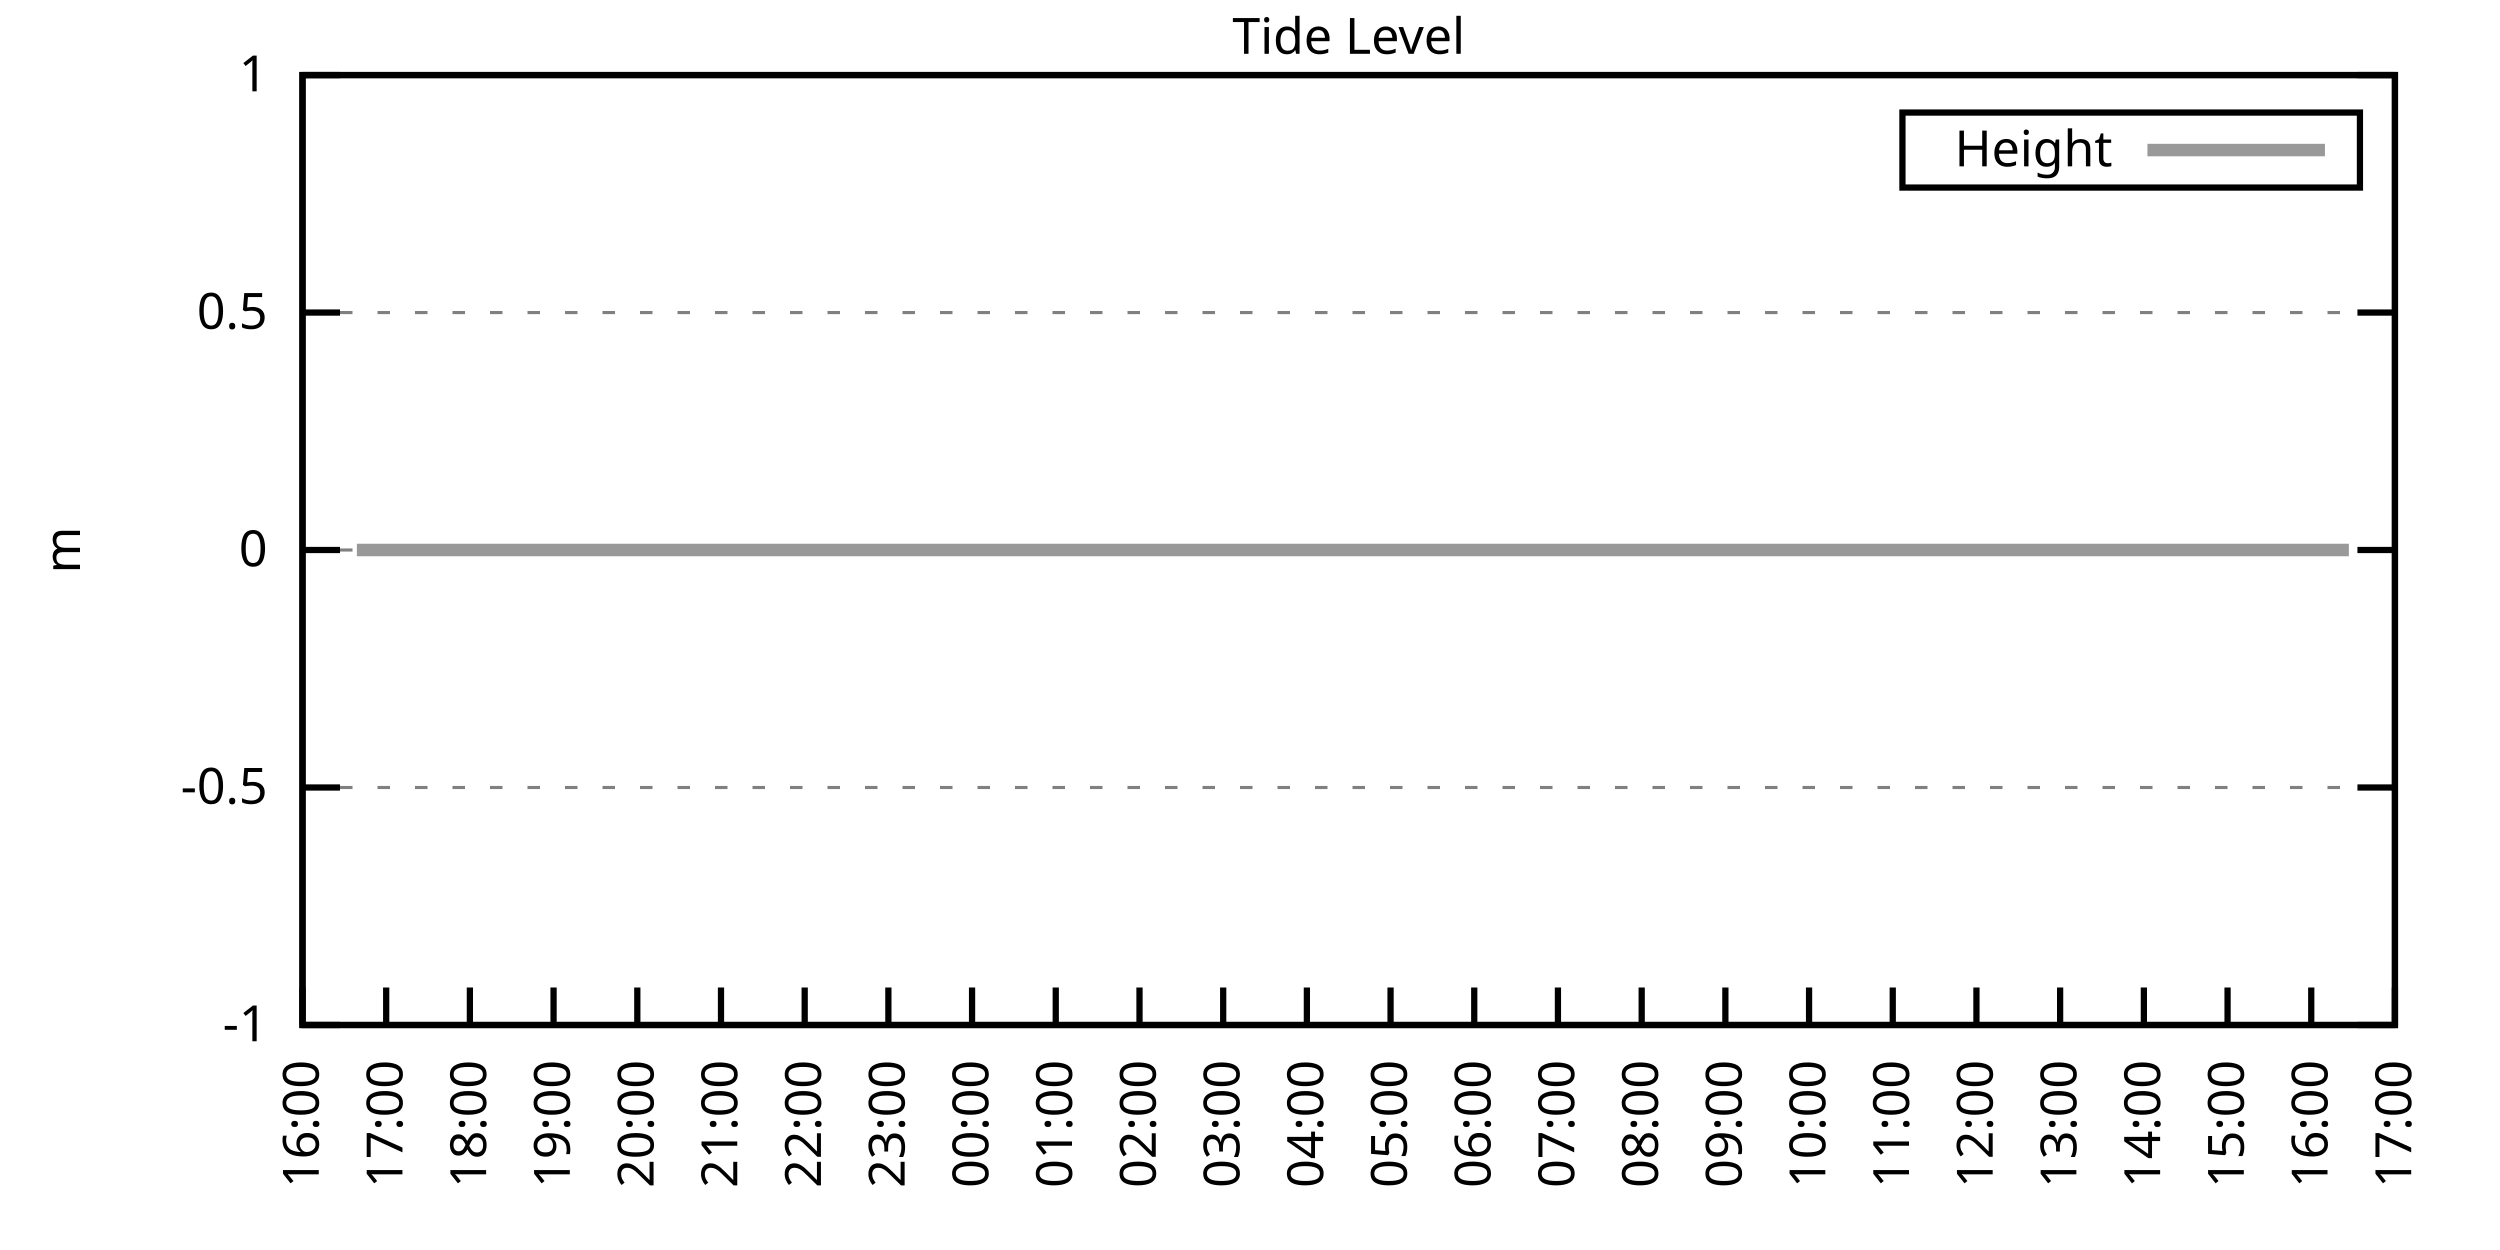
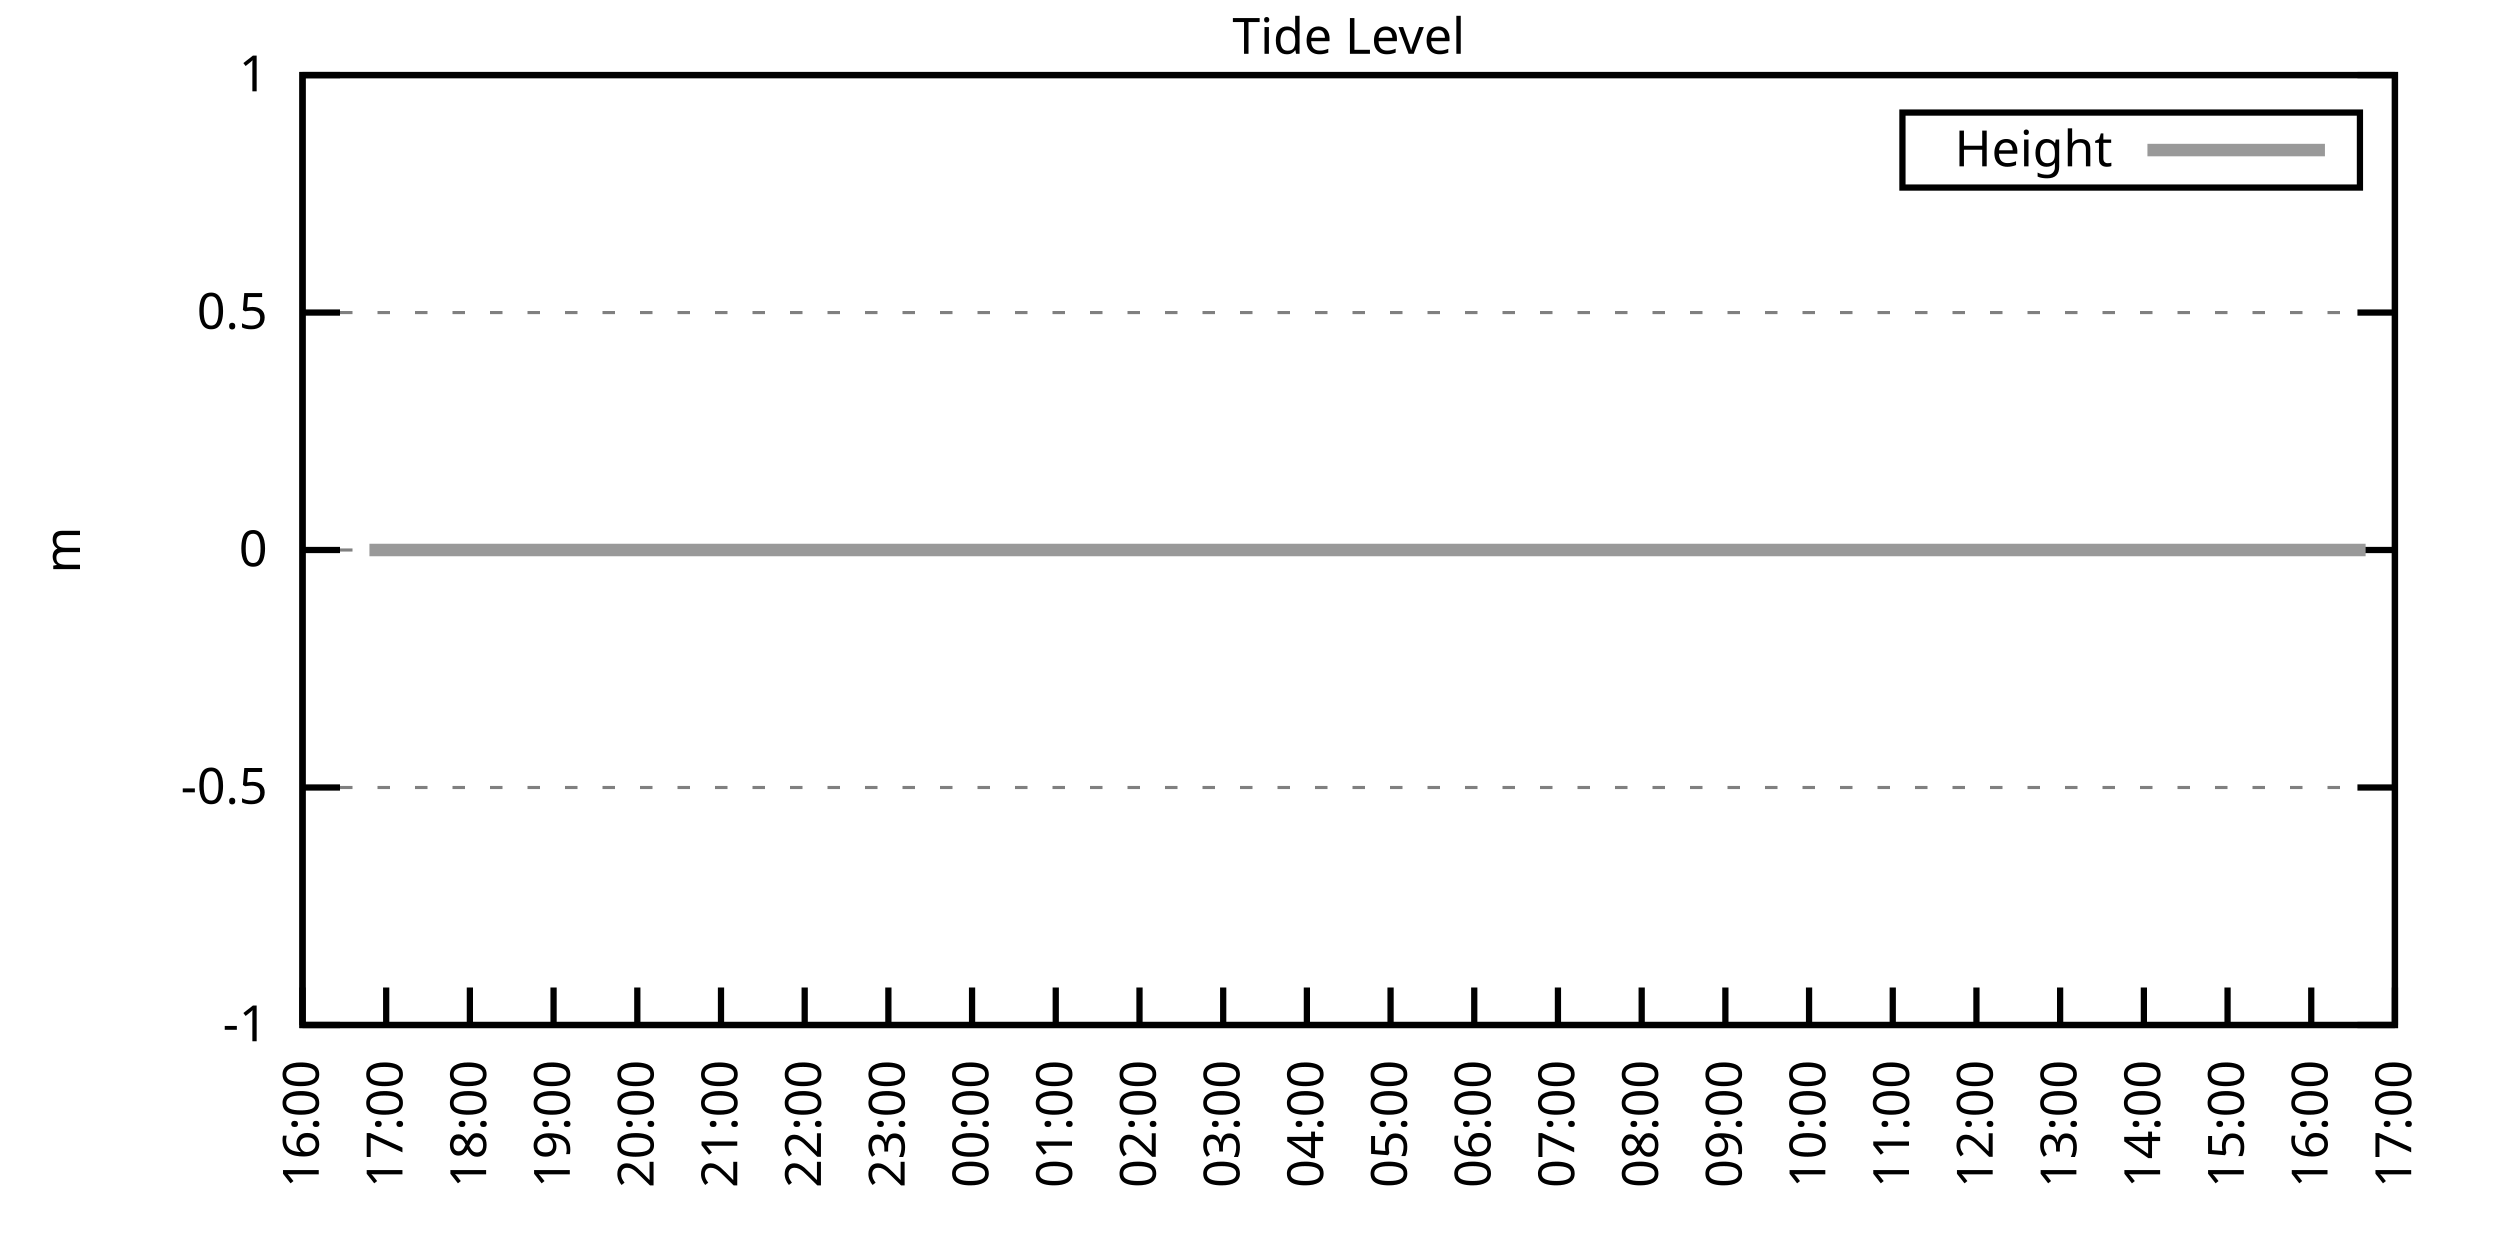
<svg xmlns="http://www.w3.org/2000/svg" xmlns:xlink="http://www.w3.org/1999/xlink" width="400" height="200" viewBox="0 0 400 200">
  <g id="gnuplot_canvas">
    <rect x="0" y="0" width="400" height="200" fill="none" />
    <defs>
      <circle id="gpDot" r="0.5" stroke-width="0.5" stroke="currentColor" />
      <path id="gpPt0" stroke-width="0.333" stroke="currentColor" d="M-1,0 h2 M0,-1 v2" />
      <path id="gpPt1" stroke-width="0.333" stroke="currentColor" d="M-1,-1 L1,1 M1,-1 L-1,1" />
      <path id="gpPt2" stroke-width="0.333" stroke="currentColor" d="M-1,0 L1,0 M0,-1 L0,1 M-1,-1 L1,1 M-1,1 L1,-1" />
      <rect id="gpPt3" stroke-width="0.333" stroke="currentColor" x="-1" y="-1" width="2" height="2" />
      <rect id="gpPt4" stroke-width="0.333" stroke="currentColor" fill="currentColor" x="-1" y="-1" width="2" height="2" />
      <circle id="gpPt5" stroke-width="0.333" stroke="currentColor" cx="0" cy="0" r="1" />
      <use xlink:href="#gpPt5" id="gpPt6" fill="currentColor" stroke="none" />
      <path id="gpPt7" stroke-width="0.333" stroke="currentColor" d="M0,-1.33 L-1.33,0.67 L1.33,0.67 z" />
      <use xlink:href="#gpPt7" id="gpPt8" fill="currentColor" stroke="none" />
      <use xlink:href="#gpPt7" id="gpPt9" stroke="currentColor" transform="rotate(180)" />
      <use xlink:href="#gpPt9" id="gpPt10" fill="currentColor" stroke="none" />
      <use xlink:href="#gpPt3" id="gpPt11" stroke="currentColor" transform="rotate(45)" />
      <use xlink:href="#gpPt11" id="gpPt12" fill="currentColor" stroke="none" />
      <path id="gpPt13" stroke-width="0.333" stroke="currentColor" d="M0,1.330 L1.265,0.411 L0.782,-1.067 L-0.782,-1.076 L-1.265,0.411 z" />
      <use xlink:href="#gpPt13" id="gpPt14" fill="currentColor" stroke="none" />
      <filter id="textbox" filterUnits="objectBoundingBox" x="0" y="0" height="1" width="1">
        <feFlood flood-color="white" flood-opacity="1" result="bgnd" />
        <feComposite in="SourceGraphic" in2="bgnd" operator="atop" />
      </filter>
      <filter id="greybox" filterUnits="objectBoundingBox" x="0" y="0" height="1" width="1">
        <feFlood flood-color="lightgrey" flood-opacity="1" result="grey" />
        <feComposite in="SourceGraphic" in2="grey" operator="atop" />
      </filter>
    </defs>
    <g fill="none" color="white" stroke="currentColor" stroke-width="1.00" stroke-linecap="butt" stroke-linejoin="miter">
</g>
    <g fill="none" color="black" stroke="currentColor" stroke-width="1.00" stroke-linecap="butt" stroke-linejoin="miter">
      <g stroke="none" shape-rendering="crispEdges">
        <polygon fill="rgb(255, 255, 255)" points="48.40,164.00 383.18,164.00 383.18,12.02 48.40,12.02 " />
      </g>
    </g>
    <g fill="none" color="black" stroke="currentColor" stroke-width="1.00" stroke-linecap="butt" stroke-linejoin="miter">
</g>
    <g fill="none" color="black" stroke="black" stroke-width="0.50" stroke-linecap="butt" stroke-linejoin="miter">
</g>
    <g fill="none" color="gray" stroke="currentColor" stroke-width="0.50" stroke-linecap="butt" stroke-linejoin="miter">
      <path stroke="gray" stroke-dasharray="2,4" class="gridline" d="M48.40,164.00 L383.19,164.00  " />
    </g>
    <g fill="none" color="gray" stroke="gray" stroke-width="1.00" stroke-linecap="butt" stroke-linejoin="miter">
</g>
    <g fill="none" color="black" stroke="currentColor" stroke-width="1.00" stroke-linecap="butt" stroke-linejoin="miter">
      <path stroke="black" d="M48.40,164.00 L54.40,164.00 M383.19,164.00 L377.19,164.00  " />
      <g transform="translate(42.80,166.60)" stroke="none" fill="black" font-family="Sans" font-size="8.00" text-anchor="end">
        <text>
          <tspan font-family="Sans">-1</tspan>
        </text>
      </g>
    </g>
    <g fill="none" color="black" stroke="currentColor" stroke-width="1.00" stroke-linecap="butt" stroke-linejoin="miter">
</g>
    <g fill="none" color="black" stroke="black" stroke-width="0.50" stroke-linecap="butt" stroke-linejoin="miter">
</g>
    <g fill="none" color="gray" stroke="currentColor" stroke-width="0.50" stroke-linecap="butt" stroke-linejoin="miter">
      <path stroke="gray" stroke-dasharray="2,4" class="gridline" d="M48.40,126.00 L383.19,126.00  " />
    </g>
    <g fill="none" color="gray" stroke="gray" stroke-width="1.00" stroke-linecap="butt" stroke-linejoin="miter">
</g>
    <g fill="none" color="black" stroke="currentColor" stroke-width="1.00" stroke-linecap="butt" stroke-linejoin="miter">
      <path stroke="black" d="M48.40,126.00 L54.40,126.00 M383.19,126.00 L377.19,126.00  " />
      <g transform="translate(42.80,128.60)" stroke="none" fill="black" font-family="Sans" font-size="8.00" text-anchor="end">
        <text>
          <tspan font-family="Sans">-0.5</tspan>
        </text>
      </g>
    </g>
    <g fill="none" color="black" stroke="currentColor" stroke-width="1.00" stroke-linecap="butt" stroke-linejoin="miter">
</g>
    <g fill="none" color="black" stroke="black" stroke-width="0.50" stroke-linecap="butt" stroke-linejoin="miter">
</g>
    <g fill="none" color="gray" stroke="currentColor" stroke-width="0.50" stroke-linecap="butt" stroke-linejoin="miter">
      <path stroke="gray" stroke-dasharray="2,4" class="gridline" d="M48.40,88.00 L383.19,88.00  " />
    </g>
    <g fill="none" color="gray" stroke="gray" stroke-width="1.00" stroke-linecap="butt" stroke-linejoin="miter">
</g>
    <g fill="none" color="black" stroke="currentColor" stroke-width="1.00" stroke-linecap="butt" stroke-linejoin="miter">
      <path stroke="black" d="M48.40,88.00 L54.40,88.00 M383.19,88.00 L377.19,88.00  " />
      <g transform="translate(42.80,90.60)" stroke="none" fill="black" font-family="Sans" font-size="8.00" text-anchor="end">
        <text>
          <tspan font-family="Sans"> 0</tspan>
        </text>
      </g>
    </g>
    <g fill="none" color="black" stroke="currentColor" stroke-width="1.00" stroke-linecap="butt" stroke-linejoin="miter">
</g>
    <g fill="none" color="black" stroke="black" stroke-width="0.50" stroke-linecap="butt" stroke-linejoin="miter">
</g>
    <g fill="none" color="gray" stroke="currentColor" stroke-width="0.50" stroke-linecap="butt" stroke-linejoin="miter">
      <path stroke="gray" stroke-dasharray="2,4" class="gridline" d="M48.40,50.01 L383.19,50.01  " />
    </g>
    <g fill="none" color="gray" stroke="gray" stroke-width="1.00" stroke-linecap="butt" stroke-linejoin="miter">
</g>
    <g fill="none" color="black" stroke="currentColor" stroke-width="1.00" stroke-linecap="butt" stroke-linejoin="miter">
      <path stroke="black" d="M48.40,50.01 L54.40,50.01 M383.19,50.01 L377.19,50.01  " />
      <g transform="translate(42.80,52.61)" stroke="none" fill="black" font-family="Sans" font-size="8.00" text-anchor="end">
        <text>
          <tspan font-family="Sans"> 0.5</tspan>
        </text>
      </g>
    </g>
    <g fill="none" color="black" stroke="currentColor" stroke-width="1.00" stroke-linecap="butt" stroke-linejoin="miter">
</g>
    <g fill="none" color="black" stroke="black" stroke-width="0.50" stroke-linecap="butt" stroke-linejoin="miter">
</g>
    <g fill="none" color="gray" stroke="currentColor" stroke-width="0.50" stroke-linecap="butt" stroke-linejoin="miter">
      <path stroke="gray" stroke-dasharray="2,4" class="gridline" d="M48.40,12.01 L383.19,12.01  " />
    </g>
    <g fill="none" color="gray" stroke="gray" stroke-width="1.00" stroke-linecap="butt" stroke-linejoin="miter">
</g>
    <g fill="none" color="black" stroke="currentColor" stroke-width="1.00" stroke-linecap="butt" stroke-linejoin="miter">
      <path stroke="black" d="M48.40,12.01 L54.40,12.01 M383.19,12.01 L377.19,12.01  " />
      <g transform="translate(42.80,14.61)" stroke="none" fill="black" font-family="Sans" font-size="8.00" text-anchor="end">
        <text>
          <tspan font-family="Sans"> 1</tspan>
        </text>
      </g>
    </g>
    <g fill="none" color="black" stroke="currentColor" stroke-width="1.00" stroke-linecap="butt" stroke-linejoin="miter">
      <path stroke="black" d="M48.40,164.00 L48.40,158.00  " />
      <g transform="translate(51.00,169.60) rotate(270.00)" stroke="none" fill="black" font-family="Sans" font-size="8.00" text-anchor="end">
        <text>
          <tspan font-family="Sans">16:00</tspan>
        </text>
      </g>
    </g>
    <g fill="none" color="black" stroke="currentColor" stroke-width="1.00" stroke-linecap="butt" stroke-linejoin="miter">
      <path stroke="black" d="M61.79,164.00 L61.79,158.00  " />
      <g transform="translate(64.39,169.60) rotate(270.00)" stroke="none" fill="black" font-family="Sans" font-size="8.00" text-anchor="end">
        <text>
          <tspan font-family="Sans">17:00</tspan>
        </text>
      </g>
    </g>
    <g fill="none" color="black" stroke="currentColor" stroke-width="1.00" stroke-linecap="butt" stroke-linejoin="miter">
      <path stroke="black" d="M75.18,164.00 L75.18,158.00  " />
      <g transform="translate(77.78,169.60) rotate(270.00)" stroke="none" fill="black" font-family="Sans" font-size="8.00" text-anchor="end">
        <text>
          <tspan font-family="Sans">18:00</tspan>
        </text>
      </g>
    </g>
    <g fill="none" color="black" stroke="currentColor" stroke-width="1.00" stroke-linecap="butt" stroke-linejoin="miter">
      <path stroke="black" d="M88.57,164.00 L88.57,158.00  " />
      <g transform="translate(91.17,169.60) rotate(270.00)" stroke="none" fill="black" font-family="Sans" font-size="8.00" text-anchor="end">
        <text>
          <tspan font-family="Sans">19:00</tspan>
        </text>
      </g>
    </g>
    <g fill="none" color="black" stroke="currentColor" stroke-width="1.00" stroke-linecap="butt" stroke-linejoin="miter">
      <path stroke="black" d="M101.97,164.00 L101.97,158.00  " />
      <g transform="translate(104.57,169.60) rotate(270.00)" stroke="none" fill="black" font-family="Sans" font-size="8.00" text-anchor="end">
        <text>
          <tspan font-family="Sans">20:00</tspan>
        </text>
      </g>
    </g>
    <g fill="none" color="black" stroke="currentColor" stroke-width="1.00" stroke-linecap="butt" stroke-linejoin="miter">
      <path stroke="black" d="M115.36,164.00 L115.36,158.00  " />
      <g transform="translate(117.96,169.60) rotate(270.00)" stroke="none" fill="black" font-family="Sans" font-size="8.00" text-anchor="end">
        <text>
          <tspan font-family="Sans">21:00</tspan>
        </text>
      </g>
    </g>
    <g fill="none" color="black" stroke="currentColor" stroke-width="1.00" stroke-linecap="butt" stroke-linejoin="miter">
      <path stroke="black" d="M128.75,164.00 L128.75,158.00  " />
      <g transform="translate(131.35,169.60) rotate(270.00)" stroke="none" fill="black" font-family="Sans" font-size="8.00" text-anchor="end">
        <text>
          <tspan font-family="Sans">22:00</tspan>
        </text>
      </g>
    </g>
    <g fill="none" color="black" stroke="currentColor" stroke-width="1.00" stroke-linecap="butt" stroke-linejoin="miter">
      <path stroke="black" d="M142.14,164.00 L142.14,158.00  " />
      <g transform="translate(144.74,169.60) rotate(270.00)" stroke="none" fill="black" font-family="Sans" font-size="8.00" text-anchor="end">
        <text>
          <tspan font-family="Sans">23:00</tspan>
        </text>
      </g>
    </g>
    <g fill="none" color="black" stroke="currentColor" stroke-width="1.00" stroke-linecap="butt" stroke-linejoin="miter">
      <path stroke="black" d="M155.53,164.00 L155.53,158.00  " />
      <g transform="translate(158.13,169.60) rotate(270.00)" stroke="none" fill="black" font-family="Sans" font-size="8.00" text-anchor="end">
        <text>
          <tspan font-family="Sans">00:00</tspan>
        </text>
      </g>
    </g>
    <g fill="none" color="black" stroke="currentColor" stroke-width="1.00" stroke-linecap="butt" stroke-linejoin="miter">
      <path stroke="black" d="M168.92,164.00 L168.92,158.00  " />
      <g transform="translate(171.52,169.60) rotate(270.00)" stroke="none" fill="black" font-family="Sans" font-size="8.00" text-anchor="end">
        <text>
          <tspan font-family="Sans">01:00</tspan>
        </text>
      </g>
    </g>
    <g fill="none" color="black" stroke="currentColor" stroke-width="1.00" stroke-linecap="butt" stroke-linejoin="miter">
      <path stroke="black" d="M182.32,164.00 L182.32,158.00  " />
      <g transform="translate(184.92,169.60) rotate(270.00)" stroke="none" fill="black" font-family="Sans" font-size="8.00" text-anchor="end">
        <text>
          <tspan font-family="Sans">02:00</tspan>
        </text>
      </g>
    </g>
    <g fill="none" color="black" stroke="currentColor" stroke-width="1.00" stroke-linecap="butt" stroke-linejoin="miter">
      <path stroke="black" d="M195.71,164.00 L195.71,158.00  " />
      <g transform="translate(198.31,169.60) rotate(270.00)" stroke="none" fill="black" font-family="Sans" font-size="8.00" text-anchor="end">
        <text>
          <tspan font-family="Sans">03:00</tspan>
        </text>
      </g>
    </g>
    <g fill="none" color="black" stroke="currentColor" stroke-width="1.00" stroke-linecap="butt" stroke-linejoin="miter">
      <path stroke="black" d="M209.10,164.00 L209.10,158.00  " />
      <g transform="translate(211.70,169.60) rotate(270.00)" stroke="none" fill="black" font-family="Sans" font-size="8.00" text-anchor="end">
        <text>
          <tspan font-family="Sans">04:00</tspan>
        </text>
      </g>
    </g>
    <g fill="none" color="black" stroke="currentColor" stroke-width="1.00" stroke-linecap="butt" stroke-linejoin="miter">
      <path stroke="black" d="M222.49,164.00 L222.49,158.00  " />
      <g transform="translate(225.09,169.60) rotate(270.00)" stroke="none" fill="black" font-family="Sans" font-size="8.00" text-anchor="end">
        <text>
          <tspan font-family="Sans">05:00</tspan>
        </text>
      </g>
    </g>
    <g fill="none" color="black" stroke="currentColor" stroke-width="1.00" stroke-linecap="butt" stroke-linejoin="miter">
      <path stroke="black" d="M235.88,164.00 L235.88,158.00  " />
      <g transform="translate(238.48,169.60) rotate(270.00)" stroke="none" fill="black" font-family="Sans" font-size="8.00" text-anchor="end">
        <text>
          <tspan font-family="Sans">06:00</tspan>
        </text>
      </g>
    </g>
    <g fill="none" color="black" stroke="currentColor" stroke-width="1.00" stroke-linecap="butt" stroke-linejoin="miter">
      <path stroke="black" d="M249.27,164.00 L249.27,158.00  " />
      <g transform="translate(251.87,169.60) rotate(270.00)" stroke="none" fill="black" font-family="Sans" font-size="8.00" text-anchor="end">
        <text>
          <tspan font-family="Sans">07:00</tspan>
        </text>
      </g>
    </g>
    <g fill="none" color="black" stroke="currentColor" stroke-width="1.00" stroke-linecap="butt" stroke-linejoin="miter">
      <path stroke="black" d="M262.67,164.00 L262.67,158.00  " />
      <g transform="translate(265.27,169.60) rotate(270.00)" stroke="none" fill="black" font-family="Sans" font-size="8.00" text-anchor="end">
        <text>
          <tspan font-family="Sans">08:00</tspan>
        </text>
      </g>
    </g>
    <g fill="none" color="black" stroke="currentColor" stroke-width="1.00" stroke-linecap="butt" stroke-linejoin="miter">
      <path stroke="black" d="M276.06,164.00 L276.06,158.00  " />
      <g transform="translate(278.66,169.60) rotate(270.00)" stroke="none" fill="black" font-family="Sans" font-size="8.00" text-anchor="end">
        <text>
          <tspan font-family="Sans">09:00</tspan>
        </text>
      </g>
    </g>
    <g fill="none" color="black" stroke="currentColor" stroke-width="1.00" stroke-linecap="butt" stroke-linejoin="miter">
      <path stroke="black" d="M289.45,164.00 L289.45,158.00  " />
      <g transform="translate(292.05,169.60) rotate(270.00)" stroke="none" fill="black" font-family="Sans" font-size="8.00" text-anchor="end">
        <text>
          <tspan font-family="Sans">10:00</tspan>
        </text>
      </g>
    </g>
    <g fill="none" color="black" stroke="currentColor" stroke-width="1.00" stroke-linecap="butt" stroke-linejoin="miter">
      <path stroke="black" d="M302.84,164.00 L302.84,158.00  " />
      <g transform="translate(305.44,169.60) rotate(270.00)" stroke="none" fill="black" font-family="Sans" font-size="8.00" text-anchor="end">
        <text>
          <tspan font-family="Sans">11:00</tspan>
        </text>
      </g>
    </g>
    <g fill="none" color="black" stroke="currentColor" stroke-width="1.00" stroke-linecap="butt" stroke-linejoin="miter">
      <path stroke="black" d="M316.23,164.00 L316.23,158.00  " />
      <g transform="translate(318.83,169.60) rotate(270.00)" stroke="none" fill="black" font-family="Sans" font-size="8.00" text-anchor="end">
        <text>
          <tspan font-family="Sans">12:00</tspan>
        </text>
      </g>
    </g>
    <g fill="none" color="black" stroke="currentColor" stroke-width="1.00" stroke-linecap="butt" stroke-linejoin="miter">
      <path stroke="black" d="M329.62,164.00 L329.62,158.00  " />
      <g transform="translate(332.22,169.60) rotate(270.00)" stroke="none" fill="black" font-family="Sans" font-size="8.00" text-anchor="end">
        <text>
          <tspan font-family="Sans">13:00</tspan>
        </text>
      </g>
    </g>
    <g fill="none" color="black" stroke="currentColor" stroke-width="1.00" stroke-linecap="butt" stroke-linejoin="miter">
      <path stroke="black" d="M343.02,164.00 L343.02,158.00  " />
      <g transform="translate(345.62,169.60) rotate(270.00)" stroke="none" fill="black" font-family="Sans" font-size="8.00" text-anchor="end">
        <text>
          <tspan font-family="Sans">14:00</tspan>
        </text>
      </g>
    </g>
    <g fill="none" color="black" stroke="currentColor" stroke-width="1.00" stroke-linecap="butt" stroke-linejoin="miter">
      <path stroke="black" d="M356.41,164.00 L356.41,158.00  " />
      <g transform="translate(359.01,169.60) rotate(270.00)" stroke="none" fill="black" font-family="Sans" font-size="8.00" text-anchor="end">
        <text>
          <tspan font-family="Sans">15:00</tspan>
        </text>
      </g>
    </g>
    <g fill="none" color="black" stroke="currentColor" stroke-width="1.00" stroke-linecap="butt" stroke-linejoin="miter">
      <path stroke="black" d="M369.80,164.00 L369.80,158.00  " />
      <g transform="translate(372.40,169.60) rotate(270.00)" stroke="none" fill="black" font-family="Sans" font-size="8.00" text-anchor="end">
        <text>
          <tspan font-family="Sans">16:00</tspan>
        </text>
      </g>
    </g>
    <g fill="none" color="black" stroke="currentColor" stroke-width="1.00" stroke-linecap="butt" stroke-linejoin="miter">
      <path stroke="black" d="M383.19,164.00 L383.19,158.00  " />
      <g transform="translate(385.79,169.60) rotate(270.00)" stroke="none" fill="black" font-family="Sans" font-size="8.00" text-anchor="end">
        <text>
          <tspan font-family="Sans">17:00</tspan>
        </text>
      </g>
    </g>
    <g fill="none" color="black" stroke="currentColor" stroke-width="1.00" stroke-linecap="butt" stroke-linejoin="miter">
</g>
    <g fill="none" color="black" stroke="currentColor" stroke-width="1.00" stroke-linecap="butt" stroke-linejoin="miter">
      <path stroke="black" d="M48.40,12.01 L48.40,164.00 L383.19,164.00 L383.19,12.01 L48.40,12.01 Z  " />
    </g>
    <g fill="none" color="black" stroke="currentColor" stroke-width="1.00" stroke-linecap="butt" stroke-linejoin="miter">
</g>
    <g fill="none" color="black" stroke="currentColor" stroke-width="1.00" stroke-linecap="butt" stroke-linejoin="miter">
      <path stroke="black" d="M304.39,30.01 L304.39,18.01 L377.59,18.01 L377.59,30.01 L304.39,30.01 Z  " />
    </g>
    <g id="Tide_level_plot_1">
      <g fill="none" color="white" stroke="black" stroke-width="2.00" stroke-linecap="butt" stroke-linejoin="miter">
</g>
      <g fill="none" color="black" stroke="currentColor" stroke-width="2.00" stroke-linecap="butt" stroke-linejoin="miter">
        <g transform="translate(337.99,26.61)" stroke="none" fill="black" font-family="Sans" font-size="8.00" text-anchor="end">
          <text>
            <tspan font-family="Sans">Height</tspan>
          </text>
        </g>
      </g>
      <g fill="none" color="black" stroke="currentColor" stroke-width="2.00" stroke-linecap="butt" stroke-linejoin="miter">
-         <path stroke="rgb(153, 153, 153)" d="M343.59,24.01 L371.99,24.01 M57.10,88.00 L59.11,88.00 L61.12,88.00 L63.35,88.00 L65.81,88.00 L68.26,88.00   L70.27,88.00 L72.73,88.00 L74.96,88.00 L76.97,88.00 L79.20,88.00 L81.43,88.00 L83.89,88.00 L85.90,88.00   L88.13,88.00 L90.58,88.00 L92.82,88.00 L95.05,88.00 L96.83,88.00 L99.29,88.00 L101.52,88.00 L103.53,88.00   L105.98,88.00 L107.99,88.00 L110.67,88.00 L112.46,88.00 L115.13,88.00 L117.14,88.00 L119.60,88.00 L121.61,88.00   L123.84,88.00 L126.07,88.00 L128.08,88.00 L130.54,88.00 L132.77,88.00 L134.78,88.00 L137.23,88.00 L139.46,88.00   L141.92,88.00 L143.93,88.00 L146.38,88.00 L148.61,88.00 L150.62,88.00 L152.85,88.00 L154.86,88.00 L157.32,88.00   L159.77,88.00 L161.34,88.00 L163.79,88.00 L166.47,88.00 L168.48,88.00 L170.71,88.00 L173.17,88.00 L177.41,88.00   L179.64,88.00 L181.87,88.00 L184.32,88.00 L186.33,88.00 L188.57,88.00 L190.57,88.00 L193.03,88.00 L195.26,88.00   L197.72,88.00 L199.73,88.00 L202.18,88.00 L204.19,88.00 L206.64,88.00 L208.65,88.00 L210.88,88.00 L213.34,88.00   L215.57,88.00 L217.80,88.00 L219.81,88.00 L221.82,88.00 L224.50,88.00 L226.51,88.00 L228.74,88.00 L230.75,88.00   L233.20,88.00 L235.44,88.00 L237.67,88.00 L240.12,88.00 L242.36,88.00 L244.36,88.00 L246.37,88.00 L249.05,88.00   L251.06,88.00 L253.51,88.00 L255.52,88.00 L257.76,88.00 L259.99,88.00 L262.44,88.00 L264.67,88.00 L266.91,88.00   L269.14,88.00 L271.37,88.00 L273.60,88.00 L275.83,88.00 L278.07,88.00 L280.07,88.00 L282.31,88.00 L284.32,88.00   L286.55,88.00 L289.00,88.00 L291.23,88.00 L293.69,88.00 L295.70,88.00 L297.93,88.00 L299.94,88.00 L302.39,88.00   L304.85,88.00 L306.86,88.00 L309.09,88.00 L311.32,88.00 L313.78,88.00 L316.01,88.00 L318.02,88.00 L320.47,88.00   L322.70,88.00 L324.71,88.00 L326.95,88.00 L329.40,88.00 L331.41,88.00 L333.86,88.00 L335.65,88.00 L338.33,88.00   L340.56,88.00 L342.57,88.00 L344.80,88.00 L347.03,88.00 L349.26,88.00 L351.72,88.00 L353.73,88.00 L355.74,88.00   L358.19,88.00 L360.42,88.00 L362.66,88.00 L364.66,88.00 L367.12,88.00 L369.35,88.00 L371.81,88.00 L373.82,88.00   L375.82,88.00  " />
+         <path stroke="rgb(153, 153, 153)" d="M343.59,24.01 L371.99,24.01 M59.11,88.00 L61.12,88.00 L63.35,88.00 L65.81,88.00 L68.26,88.00 L70.27,88.00   L72.73,88.00 L74.96,88.00 L76.97,88.00 L79.20,88.00 L81.43,88.00 L83.89,88.00 L85.90,88.00 L88.13,88.00   L90.58,88.00 L92.82,88.00 L95.05,88.00 L96.83,88.00 L99.29,88.00 L101.52,88.00 L103.53,88.00 L105.98,88.00   L107.99,88.00 L110.67,88.00 L112.46,88.00 L115.13,88.00 L117.14,88.00 L119.60,88.00 L121.61,88.00 L123.84,88.00   L126.07,88.00 L128.08,88.00 L130.54,88.00 L132.77,88.00 L134.78,88.00 L137.23,88.00 L139.46,88.00 L141.92,88.00   L143.93,88.00 L146.38,88.00 L148.61,88.00 L150.62,88.00 L152.85,88.00 L154.86,88.00 L157.32,88.00 L159.77,88.00   L161.34,88.00 L163.79,88.00 L166.47,88.00 L168.48,88.00 L170.71,88.00 L173.17,88.00 L177.41,88.00 L179.64,88.00   L181.87,88.00 L184.32,88.00 L186.33,88.00 L188.57,88.00 L190.57,88.00 L193.03,88.00 L195.26,88.00 L197.72,88.00   L199.73,88.00 L202.18,88.00 L204.19,88.00 L206.64,88.00 L208.65,88.00 L210.88,88.00 L213.34,88.00 L215.57,88.00   L217.80,88.00 L219.81,88.00 L221.82,88.00 L224.50,88.00 L226.51,88.00 L228.74,88.00 L230.75,88.00 L233.20,88.00   L235.44,88.00 L237.67,88.00 L240.12,88.00 L242.36,88.00 L244.36,88.00 L246.37,88.00 L249.05,88.00 L251.06,88.00   L253.51,88.00 L255.52,88.00 L257.76,88.00 L259.99,88.00 L262.44,88.00 L264.67,88.00 L266.91,88.00 L269.14,88.00   L271.37,88.00 L273.60,88.00 L275.83,88.00 L278.07,88.00 L280.07,88.00 L282.31,88.00 L284.32,88.00 L286.55,88.00   L289.00,88.00 L291.23,88.00 L293.69,88.00 L295.70,88.00 L297.93,88.00 L299.94,88.00 L302.39,88.00 L304.85,88.00   L306.86,88.00 L309.09,88.00 L311.32,88.00 L313.78,88.00 L316.01,88.00 L318.02,88.00 L320.47,88.00 L322.70,88.00   L324.71,88.00 L326.95,88.00 L329.40,88.00 L331.41,88.00 L333.86,88.00 L335.65,88.00 L338.33,88.00 L340.56,88.00   L342.57,88.00 L344.80,88.00 L347.03,88.00 L349.26,88.00 L351.72,88.00 L353.73,88.00 L355.74,88.00 L358.19,88.00   L360.42,88.00 L362.66,88.00 L364.66,88.00 L367.12,88.00 L369.35,88.00 L371.81,88.00 L373.82,88.00 L375.82,88.00   L378.50,88.00  " />
      </g>
    </g>
    <g fill="none" color="black" stroke="currentColor" stroke-width="2.00" stroke-linecap="butt" stroke-linejoin="miter">
</g>
    <g fill="none" color="black" stroke="black" stroke-width="1.00" stroke-linecap="butt" stroke-linejoin="miter">
</g>
    <g fill="none" color="black" stroke="currentColor" stroke-width="1.00" stroke-linecap="butt" stroke-linejoin="miter">
      <path stroke="black" d="M48.40,12.01 L48.40,164.00 L383.19,164.00 L383.19,12.01 L48.40,12.01 Z  " />
      <g transform="translate(12.80,88.01) rotate(270.00)" stroke="none" fill="black" font-family="Sans" font-size="8.00" text-anchor="middle">
        <text>
          <tspan font-family="Sans">m</tspan>
        </text>
      </g>
    </g>
    <g fill="none" color="black" stroke="currentColor" stroke-width="1.00" stroke-linecap="butt" stroke-linejoin="miter">
</g>
    <g fill="none" color="black" stroke="currentColor" stroke-width="1.00" stroke-linecap="butt" stroke-linejoin="miter">
      <g transform="translate(215.79,8.61)" stroke="none" fill="black" font-family="Sans" font-size="8.00" text-anchor="middle">
        <text>
          <tspan font-family="Sans">Tide Level</tspan>
        </text>
      </g>
    </g>
    <g fill="none" color="black" stroke="currentColor" stroke-width="1.00" stroke-linecap="butt" stroke-linejoin="miter">
</g>
  </g>
</svg>
